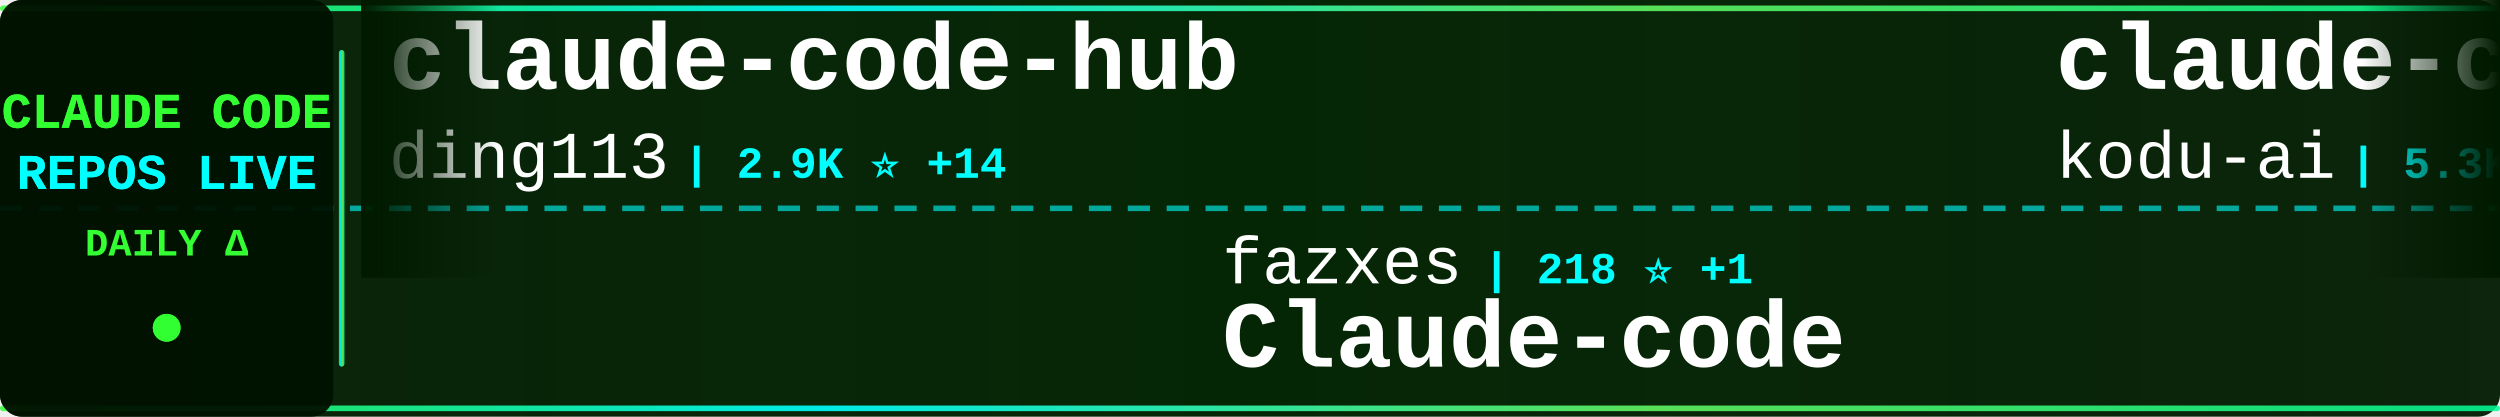
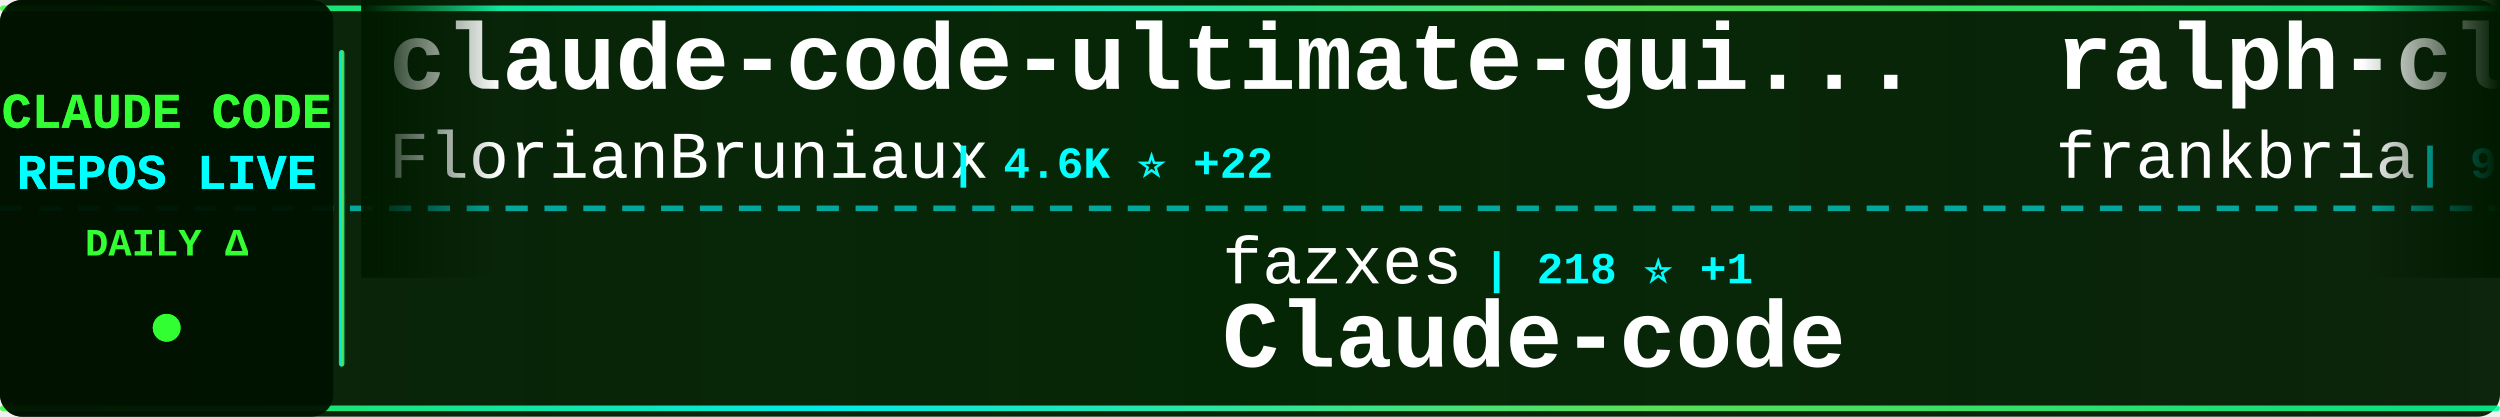
<svg xmlns="http://www.w3.org/2000/svg" width="900" height="150">
  <defs>
    <linearGradient id="tickerBg" x1="0%" y1="0%" x2="100%" y2="0%">
      <stop offset="0%" style="stop-color:#001a00;stop-opacity:0.95" />
      <stop offset="50%" style="stop-color:#002200;stop-opacity:0.98" />
      <stop offset="100%" style="stop-color:#001a00;stop-opacity:0.95" />
    </linearGradient>
    <linearGradient id="borderGrad" x1="0%" y1="0%" x2="100%" y2="0%">
      <stop offset="0%" style="stop-color:#33ff33;stop-opacity:0.85">
        <animate attributeName="stop-opacity" values="0.85;1;0.85" dur="2s" repeatCount="indefinite" />
      </stop>
      <stop offset="33%" style="stop-color:#00ffff;stop-opacity:0.9">
        <animate attributeName="stop-opacity" values="0.9;1;0.9" dur="2.2s" repeatCount="indefinite" />
      </stop>
      <stop offset="66%" style="stop-color:#66ff66;stop-opacity:0.85">
        <animate attributeName="stop-opacity" values="0.85;1;0.85" dur="1.8s" repeatCount="indefinite" />
      </stop>
      <stop offset="100%" style="stop-color:#00ff99;stop-opacity:0.85">
        <animate attributeName="stop-opacity" values="0.85;1;0.85" dur="2s" repeatCount="indefinite" />
      </stop>
    </linearGradient>
    <filter id="textGlow">
      <feGaussianBlur stdDeviation="0.1" result="coloredBlur" />
      <feMerge>
        <feMergeNode in="coloredBlur" />
        <feMergeNode in="SourceGraphic" />
      </feMerge>
    </filter>
    <filter id="metricGlow">
      <feGaussianBlur stdDeviation="0.2" result="coloredBlur" />
      <feMerge>
        <feMergeNode in="coloredBlur" />
        <feMergeNode in="SourceGraphic" />
      </feMerge>
    </filter>
    <linearGradient id="leftFade" x1="0%" y1="0%" x2="100%" y2="0%">
      <stop offset="0%" style="stop-color:#001a00;stop-opacity:1" />
      <stop offset="100%" style="stop-color:#001a00;stop-opacity:0" />
    </linearGradient>
    <linearGradient id="rightFade" x1="0%" y1="0%" x2="100%" y2="0%">
      <stop offset="0%" style="stop-color:#001a00;stop-opacity:0" />
      <stop offset="100%" style="stop-color:#001a00;stop-opacity:1" />
    </linearGradient>
  </defs>
  <rect width="900" height="150" fill="url(#tickerBg)" rx="8" />
  <rect x="0" y="2" width="900" height="2" fill="url(#borderGrad)" rx="1" />
  <rect x="0" y="146" width="900" height="2" fill="url(#borderGrad)" rx="1" />
  <line x1="0" y1="75" x2="900" y2="75" stroke="#00ffff" stroke-width="2" stroke-dasharray="8 6" opacity="0.6" />
  <rect x="0" y="0" width="120" height="150" fill="#001100" opacity="0.95" rx="8" />
  <text x="60" y="46" font-family="'Courier New', monospace" font-size="18" font-weight="bold" fill="#33ff33" text-anchor="middle" filter="url(#textGlow)">
    CLAUDE CODE
  </text>
  <text x="60" y="68" font-family="'Courier New', monospace" font-size="18" font-weight="bold" fill="#00ffff" text-anchor="middle" filter="url(#textGlow)">
    REPOS LIVE
  </text>
  <text x="60" y="92" font-family="'Courier New', monospace" font-size="14" font-weight="bold" fill="#33ff33" text-anchor="middle">
    DAILY Δ
  </text>
  <circle cx="60" cy="118" r="5" fill="#33ff33" filter="url(#metricGlow)">
    <animate attributeName="r" values="4;6;4" dur="1.5s" repeatCount="indefinite" />
    <animate attributeName="opacity" values="0.6;1;0.6" dur="1.5s" repeatCount="indefinite" />
  </circle>
  <rect x="122" y="18" width="2" height="114" fill="url(#borderGrad)" rx="1" />
  <clipPath id="tickerClip">
    <rect x="130" y="0" width="770" height="150" />
  </clipPath>
  <g clip-path="url(#tickerClip)">
    <g id="tickerItems">
      <animateTransform attributeName="transform" attributeType="XML" type="translate" from="0 0" to="-3000 0" dur="54s" repeatCount="indefinite" />
      <g transform="translate(0, 0)">
-         <text x="140" y="32" font-family="'Courier New', monospace" font-size="34" font-weight="bold" fill="#ffffff">claude-code-hub</text>
-         <text x="140" y="64" font-family="'Courier New', monospace" font-size="24" font-weight="normal" fill="#ffffff" opacity="1.0">ding113</text>
-         <text x="246" y="64" font-family="'Courier New', monospace" font-size="16" font-weight="bold" fill="#00ffff"> | 2.9K ⭐ +14</text>
+         <text x="140" y="32" font-family="'Courier New', monospace" font-size="34" font-weight="bold" fill="#ffffff">claude-code-ultimate-gui...</text>
+         <text x="140" y="64" font-family="'Courier New', monospace" font-size="24" font-weight="normal" fill="#ffffff" opacity="1.0">FlorianBruniaux</text>
+         <text x="342" y="64" font-family="'Courier New', monospace" font-size="16" font-weight="bold" fill="#00ffff"> | 4.6K ⭐ +22</text>
      </g>
      <g transform="translate(300, 0)">
        <text x="140" y="102" font-family="'Courier New', monospace" font-size="24" font-weight="normal" fill="#ffffff" opacity="1.0">fazxes</text>
        <text x="234" y="102" font-family="'Courier New', monospace" font-size="16" font-weight="bold" fill="#00ffff"> | 218 ⭐ +1</text>
        <text x="140" y="132" font-family="'Courier New', monospace" font-size="34" font-weight="bold" fill="#ffffff">Claude-code</text>
      </g>
      <g transform="translate(600, 0)">
-         <text x="140" y="32" font-family="'Courier New', monospace" font-size="34" font-weight="bold" fill="#ffffff">claude-coder</text>
-         <text x="140" y="64" font-family="'Courier New', monospace" font-size="24" font-weight="normal" fill="#ffffff" opacity="1.0">kodu-ai</text>
-         <text x="246" y="64" font-family="'Courier New', monospace" font-size="16" font-weight="bold" fill="#00ffff"> | 5.3K ⭐</text>
+         <text x="140" y="32" font-family="'Courier New', monospace" font-size="34" font-weight="bold" fill="#ffffff">ralph-claude-code</text>
+         <text x="140" y="64" font-family="'Courier New', monospace" font-size="24" font-weight="normal" fill="#ffffff" opacity="1.0">frankbria</text>
+         <text x="270" y="64" font-family="'Courier New', monospace" font-size="16" font-weight="bold" fill="#00ffff"> | 9.2K ⭐ +11</text>
      </g>
      <g transform="translate(900, 0)">
-         <text x="140" y="102" font-family="'Courier New', monospace" font-size="24" font-weight="normal" fill="#ffffff" opacity="1.0">hangsman</text>
-         <text x="258" y="102" font-family="'Courier New', monospace" font-size="16" font-weight="bold" fill="#00ffff"> | 781 ⭐</text>
-         <text x="140" y="132" font-family="'Courier New', monospace" font-size="34" font-weight="bold" fill="#ffffff">claude-code-source</text>
+         <text x="140" y="102" font-family="'Courier New', monospace" font-size="24" font-weight="normal" fill="#ffffff" opacity="1.0">multica-ai</text>
+         <text x="282" y="102" font-family="'Courier New', monospace" font-size="16" font-weight="bold" fill="#00ffff"> | 161.5K ⭐ +1.2K</text>
+         <text x="140" y="132" font-family="'Courier New', monospace" font-size="34" font-weight="bold" fill="#ffffff">andrej-karpathy-skills</text>
      </g>
      <g transform="translate(1200, 0)">
-         <text x="140" y="32" font-family="'Courier New', monospace" font-size="34" font-weight="bold" fill="#ffffff">awesome-claude-code-tool...</text>
-         <text x="140" y="64" font-family="'Courier New', monospace" font-size="24" font-weight="normal" fill="#ffffff" opacity="1.0">rohitg00</text>
-         <text x="258" y="64" font-family="'Courier New', monospace" font-size="16" font-weight="bold" fill="#00ffff"> | 1.9K ⭐ +15</text>
+         <text x="140" y="32" font-family="'Courier New', monospace" font-size="34" font-weight="bold" fill="#ffffff">claude-plugins-official</text>
+         <text x="140" y="64" font-family="'Courier New', monospace" font-size="24" font-weight="normal" fill="#ffffff" opacity="1.0">anthropics</text>
+         <text x="282" y="64" font-family="'Courier New', monospace" font-size="16" font-weight="bold" fill="#00ffff"> | 28.6K ⭐ +208</text>
      </g>
      <g transform="translate(1500, 0)">
-         <text x="140" y="102" font-family="'Courier New', monospace" font-size="24" font-weight="normal" fill="#ffffff" opacity="1.0">wanshuiyin</text>
-         <text x="282" y="102" font-family="'Courier New', monospace" font-size="16" font-weight="bold" fill="#00ffff"> | 11.0K ⭐ +68</text>
-         <text x="140" y="132" font-family="'Courier New', monospace" font-size="34" font-weight="bold" fill="#ffffff">Auto-claude-code-researc...</text>
+         <text x="140" y="102" font-family="'Courier New', monospace" font-size="24" font-weight="normal" fill="#ffffff" opacity="1.0">disler</text>
+         <text x="234" y="102" font-family="'Courier New', monospace" font-size="16" font-weight="bold" fill="#00ffff"> | 1.3K ⭐ +12</text>
+         <text x="140" y="132" font-family="'Courier New', monospace" font-size="34" font-weight="bold" fill="#ffffff">pi-vs-claude-code</text>
      </g>
      <g transform="translate(1800, 0)">
-         <text x="140" y="32" font-family="'Courier New', monospace" font-size="34" font-weight="bold" fill="#ffffff">ClaudeCode</text>
-         <text x="140" y="64" font-family="'Courier New', monospace" font-size="24" font-weight="normal" fill="#ffffff" opacity="1.0">guanshan</text>
-         <text x="258" y="64" font-family="'Courier New', monospace" font-size="16" font-weight="bold" fill="#00ffff"> | 60 ⭐</text>
+         <text x="140" y="32" font-family="'Courier New', monospace" font-size="34" font-weight="bold" fill="#ffffff">claude-code-prompts</text>
+         <text x="140" y="64" font-family="'Courier New', monospace" font-size="24" font-weight="normal" fill="#ffffff" opacity="1.0">repowise-dev</text>
+         <text x="306" y="64" font-family="'Courier New', monospace" font-size="16" font-weight="bold" fill="#00ffff"> | 1.1K ⭐ +7</text>
      </g>
      <g transform="translate(2100, 0)">
-         <text x="140" y="102" font-family="'Courier New', monospace" font-size="24" font-weight="normal" fill="#ffffff" opacity="1.0">jeremylongshore</text>
-         <text x="342" y="102" font-family="'Courier New', monospace" font-size="16" font-weight="bold" fill="#00ffff"> | 2.3K ⭐ +6</text>
-         <text x="140" y="132" font-family="'Courier New', monospace" font-size="34" font-weight="bold" fill="#ffffff">claude-code-plugins-plus...</text>
+         <text x="140" y="102" font-family="'Courier New', monospace" font-size="24" font-weight="normal" fill="#ffffff" opacity="1.0">nicedreamzapp</text>
+         <text x="318" y="102" font-family="'Courier New', monospace" font-size="16" font-weight="bold" fill="#00ffff"> | 2.7K ⭐ +4</text>
+         <text x="140" y="132" font-family="'Courier New', monospace" font-size="34" font-weight="bold" fill="#ffffff">claude-code-local</text>
      </g>
      <g transform="translate(2400, 0)">
+         <text x="140" y="32" font-family="'Courier New', monospace" font-size="34" font-weight="bold" fill="#ffffff">free-claude-code</text>
+         <text x="140" y="64" font-family="'Courier New', monospace" font-size="24" font-weight="normal" fill="#ffffff" opacity="1.0">Alishahryar1</text>
+         <text x="306" y="64" font-family="'Courier New', monospace" font-size="16" font-weight="bold" fill="#00ffff"> | 30.8K ⭐ +280</text>
+       </g>
+       <g transform="translate(2700, 0)">
+         <text x="140" y="102" font-family="'Courier New', monospace" font-size="24" font-weight="normal" fill="#ffffff" opacity="1.0">Windy3f3f3f3f</text>
+         <text x="318" y="102" font-family="'Courier New', monospace" font-size="16" font-weight="bold" fill="#00ffff"> | 1.3K ⭐ +5</text>
+         <text x="140" y="132" font-family="'Courier New', monospace" font-size="34" font-weight="bold" fill="#ffffff">claude-code-from-scratch</text>
+       </g>
+       <g transform="translate(3000, 0)">
        <text x="140" y="32" font-family="'Courier New', monospace" font-size="34" font-weight="bold" fill="#ffffff">claude-code-ultimate-gui...</text>
        <text x="140" y="64" font-family="'Courier New', monospace" font-size="24" font-weight="normal" fill="#ffffff" opacity="1.0">FlorianBruniaux</text>
        <text x="342" y="64" font-family="'Courier New', monospace" font-size="16" font-weight="bold" fill="#00ffff"> | 4.6K ⭐ +22</text>
-       </g>
-       <g transform="translate(2700, 0)">
-         <text x="140" y="102" font-family="'Courier New', monospace" font-size="24" font-weight="normal" fill="#ffffff" opacity="1.0">frankbria</text>
-         <text x="270" y="102" font-family="'Courier New', monospace" font-size="16" font-weight="bold" fill="#00ffff"> | 9.2K ⭐ +12</text>
-         <text x="140" y="132" font-family="'Courier New', monospace" font-size="34" font-weight="bold" fill="#ffffff">ralph-claude-code</text>
-       </g>
-       <g transform="translate(3000, 0)">
-         <text x="140" y="32" font-family="'Courier New', monospace" font-size="34" font-weight="bold" fill="#ffffff">claude-code-hub</text>
-         <text x="140" y="64" font-family="'Courier New', monospace" font-size="24" font-weight="normal" fill="#ffffff" opacity="1.0">ding113</text>
-         <text x="246" y="64" font-family="'Courier New', monospace" font-size="16" font-weight="bold" fill="#00ffff"> | 2.9K ⭐ +14</text>
      </g>
      <g transform="translate(3300, 0)">
        <text x="140" y="102" font-family="'Courier New', monospace" font-size="24" font-weight="normal" fill="#ffffff" opacity="1.0">fazxes</text>
        <text x="234" y="102" font-family="'Courier New', monospace" font-size="16" font-weight="bold" fill="#00ffff"> | 218 ⭐ +1</text>
        <text x="140" y="132" font-family="'Courier New', monospace" font-size="34" font-weight="bold" fill="#ffffff">Claude-code</text>
      </g>
      <g transform="translate(3600, 0)">
-         <text x="140" y="32" font-family="'Courier New', monospace" font-size="34" font-weight="bold" fill="#ffffff">claude-coder</text>
-         <text x="140" y="64" font-family="'Courier New', monospace" font-size="24" font-weight="normal" fill="#ffffff" opacity="1.0">kodu-ai</text>
-         <text x="246" y="64" font-family="'Courier New', monospace" font-size="16" font-weight="bold" fill="#00ffff"> | 5.3K ⭐</text>
+         <text x="140" y="32" font-family="'Courier New', monospace" font-size="34" font-weight="bold" fill="#ffffff">ralph-claude-code</text>
+         <text x="140" y="64" font-family="'Courier New', monospace" font-size="24" font-weight="normal" fill="#ffffff" opacity="1.0">frankbria</text>
+         <text x="270" y="64" font-family="'Courier New', monospace" font-size="16" font-weight="bold" fill="#00ffff"> | 9.2K ⭐ +11</text>
      </g>
      <g transform="translate(3900, 0)">
-         <text x="140" y="102" font-family="'Courier New', monospace" font-size="24" font-weight="normal" fill="#ffffff" opacity="1.0">hangsman</text>
-         <text x="258" y="102" font-family="'Courier New', monospace" font-size="16" font-weight="bold" fill="#00ffff"> | 781 ⭐</text>
-         <text x="140" y="132" font-family="'Courier New', monospace" font-size="34" font-weight="bold" fill="#ffffff">claude-code-source</text>
+         <text x="140" y="102" font-family="'Courier New', monospace" font-size="24" font-weight="normal" fill="#ffffff" opacity="1.0">multica-ai</text>
+         <text x="282" y="102" font-family="'Courier New', monospace" font-size="16" font-weight="bold" fill="#00ffff"> | 161.5K ⭐ +1.2K</text>
+         <text x="140" y="132" font-family="'Courier New', monospace" font-size="34" font-weight="bold" fill="#ffffff">andrej-karpathy-skills</text>
      </g>
    </g>
  </g>
  <rect x="130" y="0" width="50" height="100" fill="url(#leftFade)" />
  <rect x="850" y="0" width="50" height="100" fill="url(#rightFade)" />
</svg>
